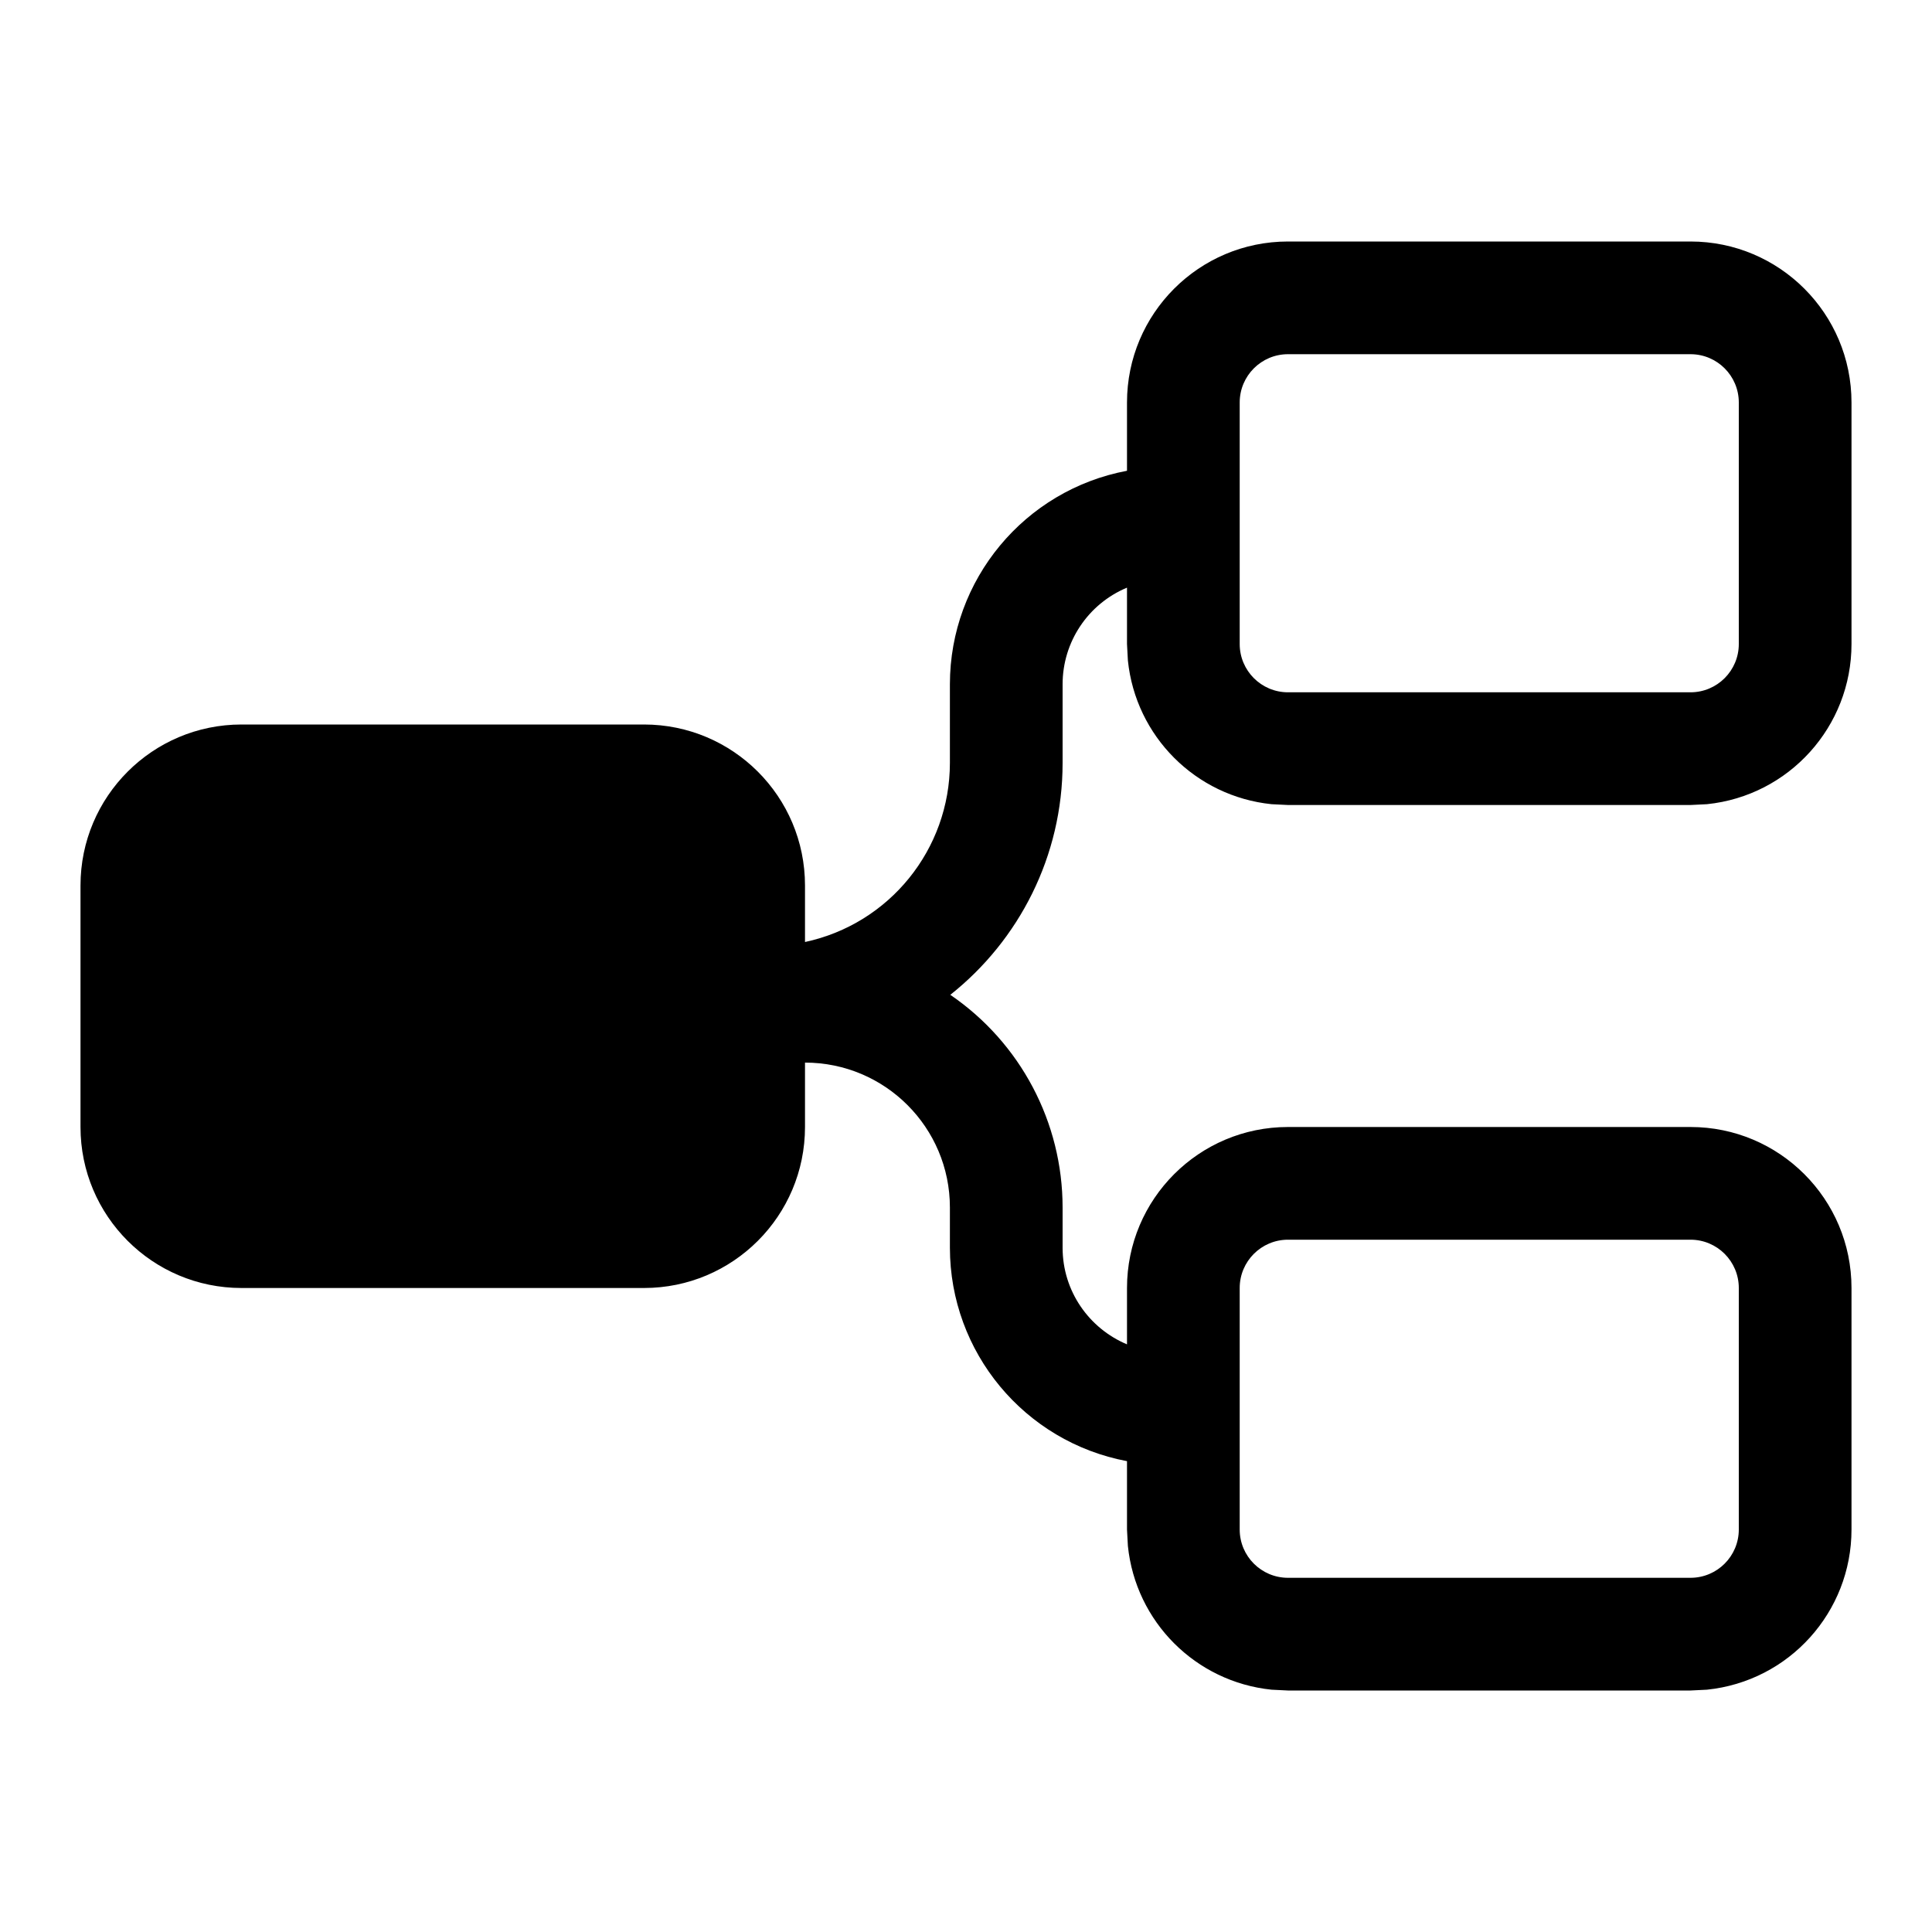
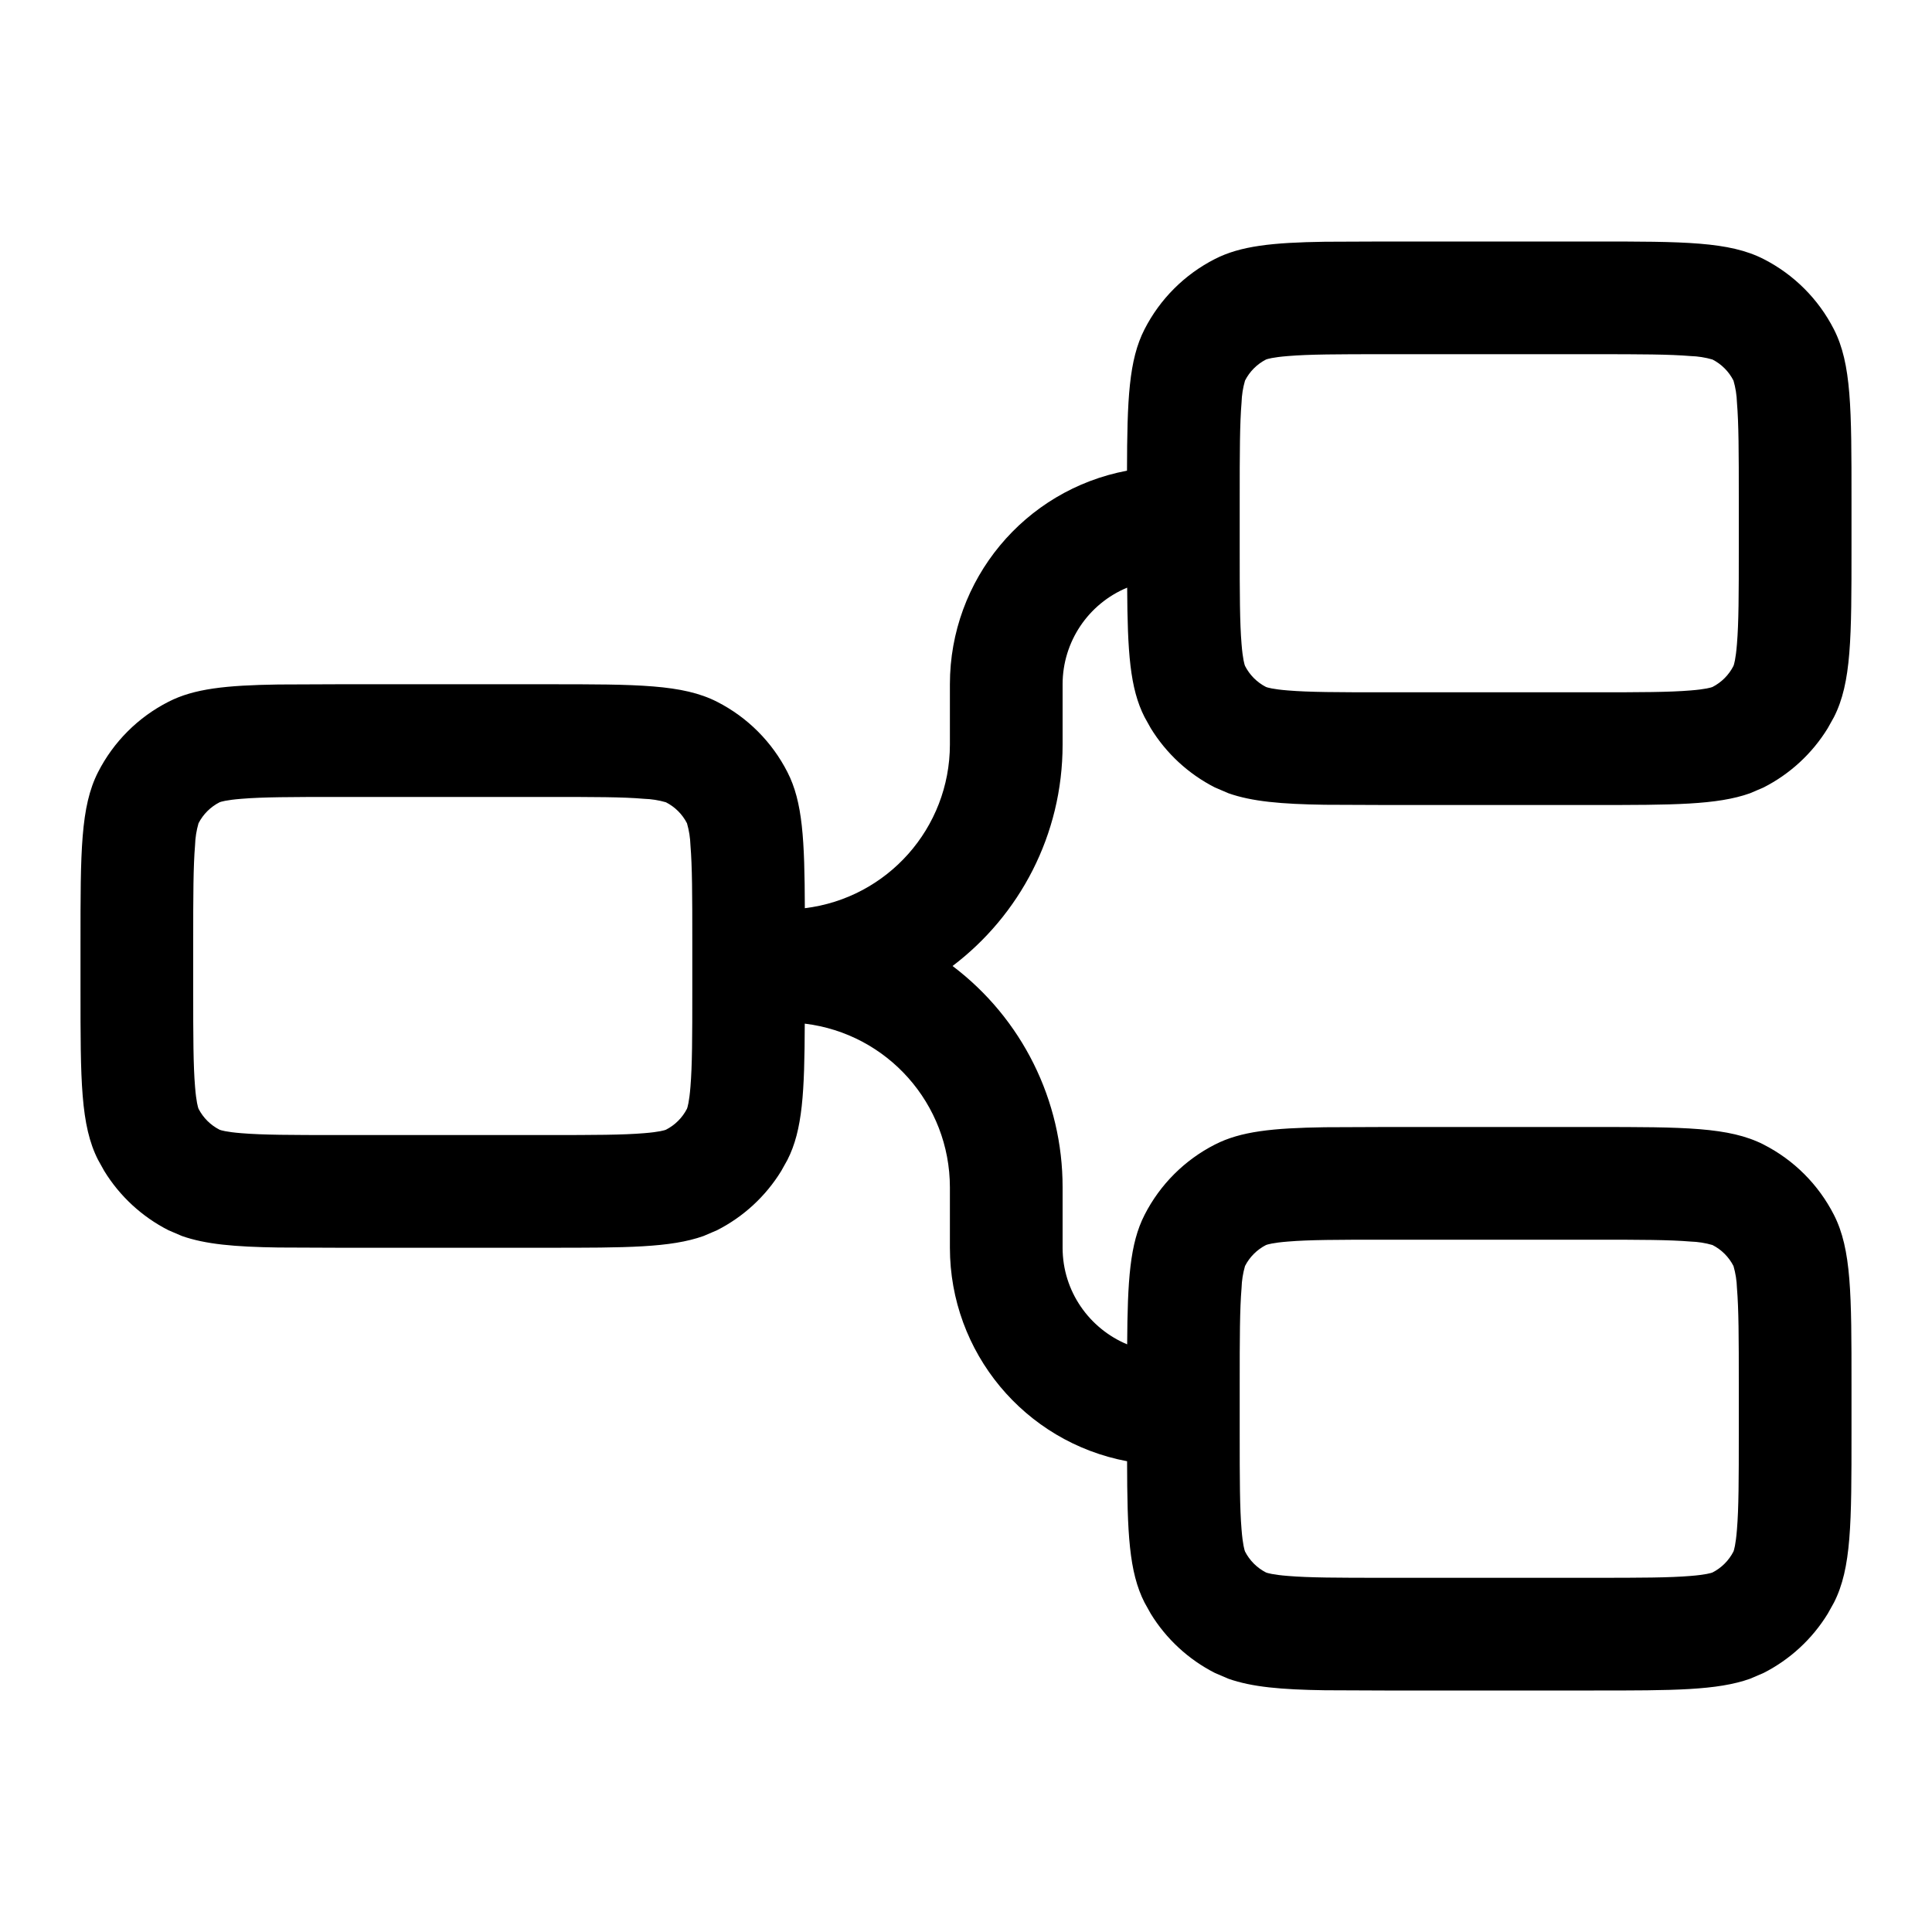
<svg xmlns="http://www.w3.org/2000/svg" fill="currentColor" viewBox="0 0 24 24">
-   <path d="M21 3a2 2 0 0 1 2 2v3a2 2 0 0 1-1.796 1.99L21 10h-5l-.204-.01a2 2 0 0 1-1.785-1.786L14 8v-.7a1.3 1.3 0 0 0-.8 1.2v.978c0 1.156-.54 2.202-1.395 2.88A3.2 3.2 0 0 1 13.2 15v.5c0 .54.33 1.003.8 1.2V16a2 2 0 0 1 2-2h5a2 2 0 0 1 2 2v3a2 2 0 0 1-1.796 1.99L21 21h-5l-.204-.01a2 2 0 0 1-1.785-1.786L14 19v-.849a2.7 2.7 0 0 1-2.2-2.651V15a1.8 1.8 0 0 0-1.8-1.8v.8a2 2 0 0 1-2 2H3a2 2 0 0 1-2-2v-3a2 2 0 0 1 2-2h5a2 2 0 0 1 2 2v.702a2.276 2.276 0 0 0 1.8-2.224V8.5A2.7 2.7 0 0 1 14 5.848V5a2 2 0 0 1 2-2zm-5 12.4a.6.6 0 0 0-.6.6v3a.6.6 0 0 0 .6.6h5a.6.6 0 0 0 .6-.6v-3a.6.6 0 0 0-.6-.6zm0-11a.6.6 0 0 0-.6.6v3a.6.6 0 0 0 .6.6h5a.6.6 0 0 0 .6-.6V5a.6.6 0 0 0-.6-.6z" />
+   <path d="M19.8 3c1.12 0 1.68 0 2.108.218a2 2 0 0 1 .874.874C23 4.52 23 5.08 23 6.2v.6c0 1.12 0 1.68-.218 2.108l-.077.138a2 2 0 0 1-.797.736l-.168.072c-.409.146-.96.146-1.94.146h-2.6l-.742-.003c-.542-.008-.906-.04-1.198-.143l-.168-.072a2 2 0 0 1-.797-.736l-.077-.138c-.183-.359-.211-.81-.216-1.608a1.3 1.3 0 0 0-.802 1.2v.75c0 1.123-.536 2.12-1.367 2.75a3.44 3.44 0 0 1 1.367 2.75v.75c0 .541.332 1.004.802 1.2.005-.798.033-1.25.216-1.608a2 2 0 0 1 .874-.874c.32-.164.716-.205 1.366-.215L17.2 14h2.6c1.12 0 1.68 0 2.108.218a2 2 0 0 1 .874.874C23 15.52 23 16.08 23 17.2v.6c0 1.12 0 1.68-.218 2.108l-.077.138a2 2 0 0 1-.797.736l-.168.072c-.409.146-.96.146-1.94.146h-2.6l-.742-.003c-.542-.008-.906-.04-1.198-.143l-.168-.072a2 2 0 0 1-.797-.736l-.077-.138c-.194-.38-.215-.865-.217-1.756A2.7 2.7 0 0 1 11.8 15.5v-.75a2.05 2.05 0 0 0-1.803-2.034c-.003.85-.026 1.321-.215 1.692l-.077.138a2 2 0 0 1-.797.736l-.168.072c-.409.146-.96.146-1.94.146H4.2l-.742-.003c-.542-.008-.906-.04-1.198-.143l-.168-.072a2 2 0 0 1-.797-.736l-.077-.138C1 13.98 1 13.42 1 12.3v-.6c0-1.12 0-1.68.218-2.108a2 2 0 0 1 .874-.874c.32-.164.716-.205 1.366-.215L4.2 8.5h2.6c1.12 0 1.68 0 2.108.218a2 2 0 0 1 .874.874c.19.37.213.841.216 1.69A2.05 2.05 0 0 0 11.8 9.25V8.5A2.7 2.7 0 0 1 14 5.847c.002-.89.023-1.375.217-1.755a2 2 0 0 1 .874-.874c.32-.164.716-.205 1.366-.215L17.2 3zm-2.6 12.4c-.583 0-.937.001-1.2.023-.19.015-.258.037-.273.043a.6.6 0 0 0-.261.261 1.1 1.1 0 0 0-.043.273c-.022.263-.023.617-.023 1.2v.6c0 .583.001.937.023 1.2.015.19.037.258.043.273a.6.6 0 0 0 .261.261c.015.006.083.028.273.043.263.022.617.023 1.2.023h2.6c.583 0 .937-.001 1.2-.023.19-.015.258-.037.273-.043a.6.6 0 0 0 .261-.261c.006-.015.028-.083.043-.273.022-.263.023-.617.023-1.2v-.6c0-.583-.001-.937-.023-1.2a1.1 1.1 0 0 0-.043-.273.6.6 0 0 0-.261-.261 1.1 1.1 0 0 0-.273-.043c-.263-.022-.617-.023-1.2-.023zm-13-5.5c-.583 0-.937.001-1.2.023-.19.015-.258.037-.272.043a.6.6 0 0 0-.262.261 1.1 1.1 0 0 0-.043.273c-.022.263-.023.617-.023 1.2v.6c0 .583.001.937.023 1.2.015.19.037.258.043.273a.6.6 0 0 0 .262.261c.014.006.082.028.272.043.263.022.617.023 1.2.023h2.6c.583 0 .937-.001 1.2-.023.19-.015.258-.037.272-.043a.6.6 0 0 0 .262-.261c.006-.015.028-.083.043-.273.022-.263.023-.617.023-1.2v-.6c0-.583-.001-.937-.023-1.2a1.1 1.1 0 0 0-.043-.273.6.6 0 0 0-.262-.261A1.1 1.1 0 0 0 8 9.923C7.737 9.9 7.383 9.9 6.8 9.9zm13-5.5c-.583 0-.937.001-1.2.023-.19.015-.258.037-.273.043a.6.6 0 0 0-.261.262 1.1 1.1 0 0 0-.043.272c-.022.263-.023.617-.023 1.2v.6c0 .583.001.937.023 1.2.015.19.037.258.043.272a.6.6 0 0 0 .261.262c.015.006.083.028.273.043.263.022.617.023 1.2.023h2.6c.583 0 .937-.001 1.2-.023.19-.015.258-.037.273-.043a.6.6 0 0 0 .261-.262c.006-.014.028-.082.043-.272.022-.263.023-.617.023-1.2v-.6c0-.583-.001-.937-.023-1.2a1.1 1.1 0 0 0-.043-.272.6.6 0 0 0-.261-.262A1.1 1.1 0 0 0 21 4.423c-.263-.022-.617-.023-1.2-.023z" />
</svg>
